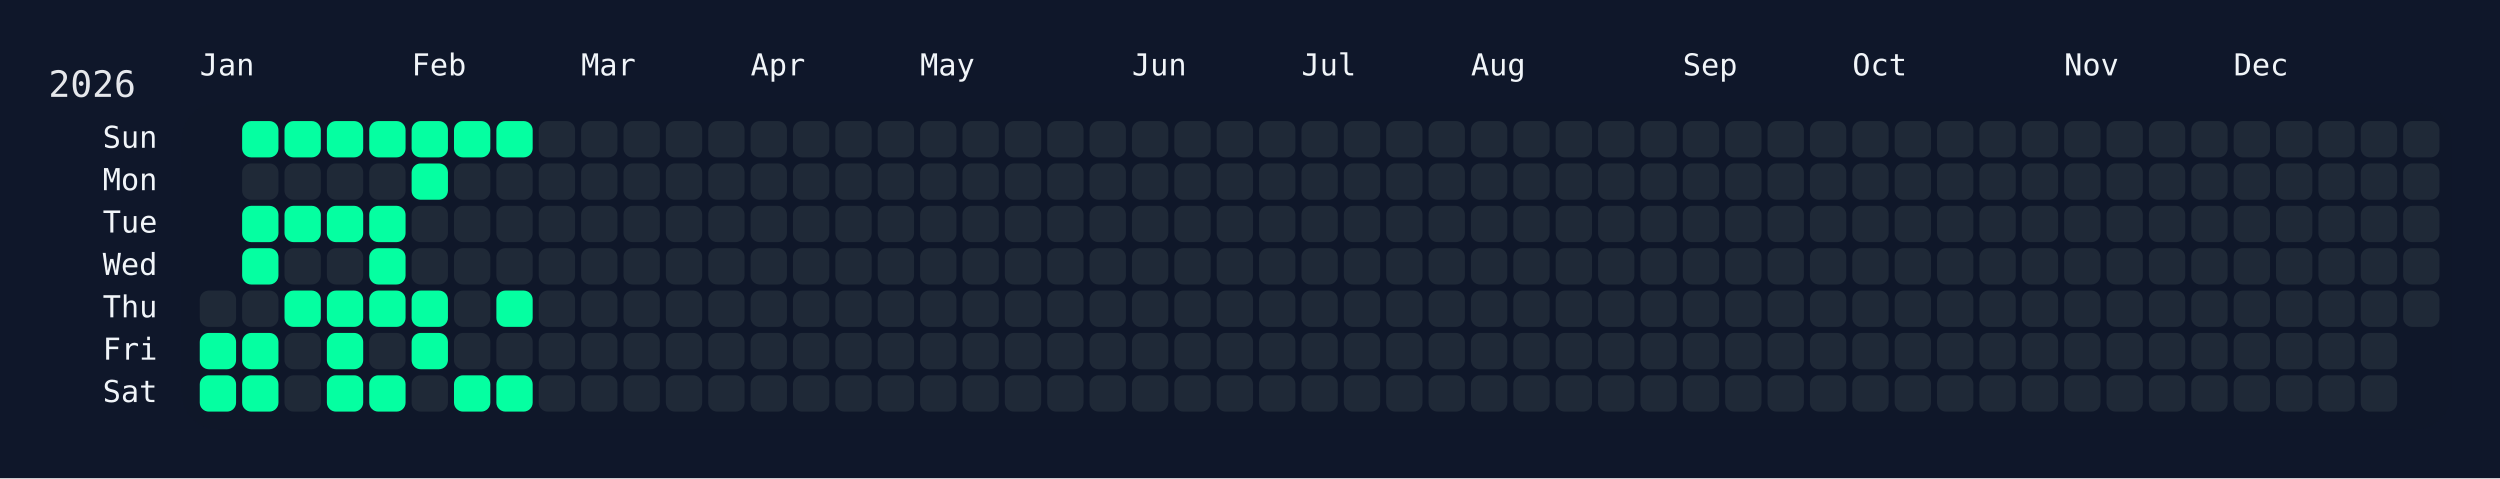
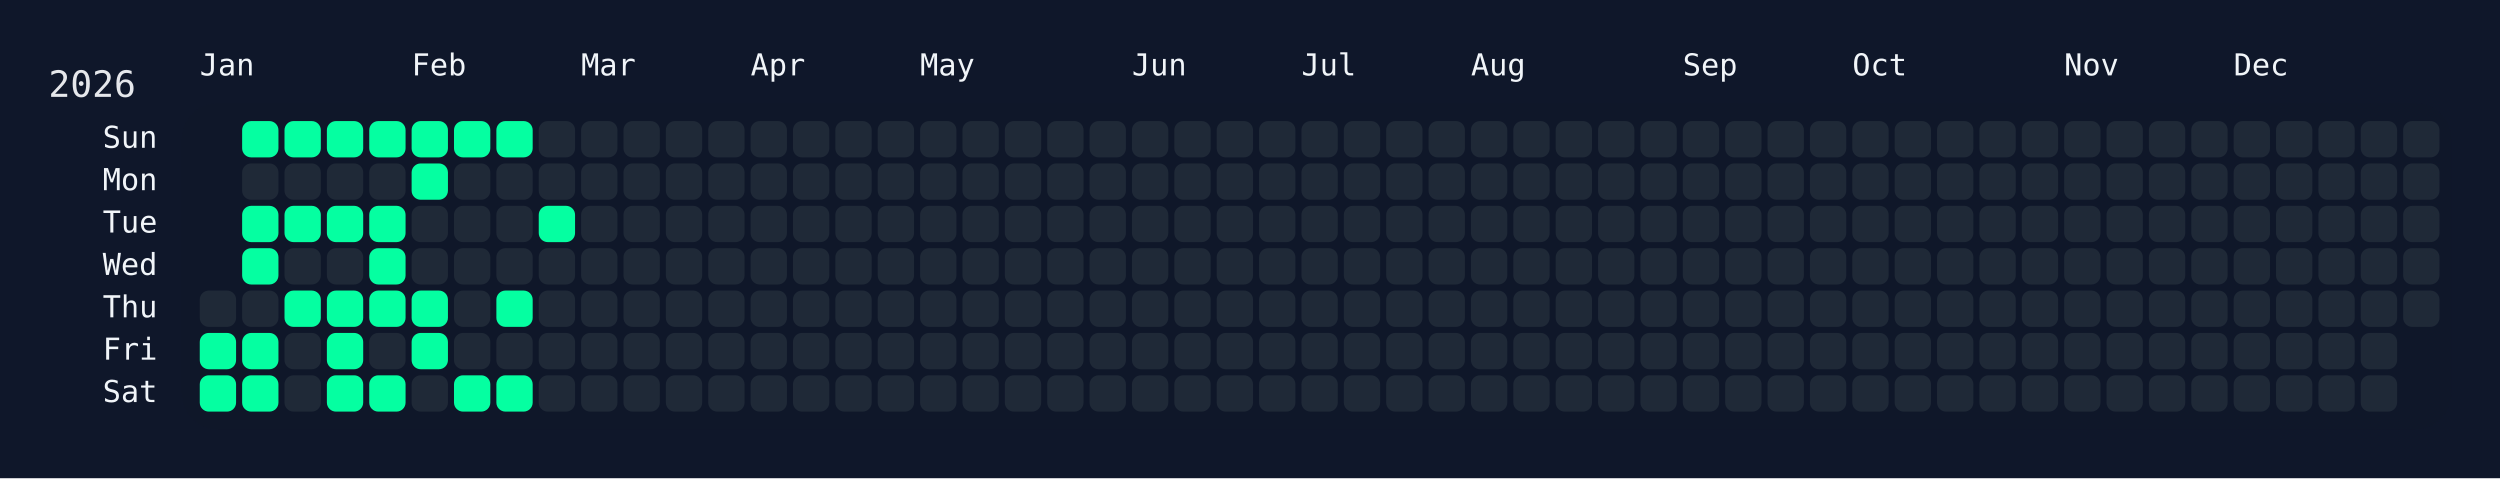
<svg xmlns="http://www.w3.org/2000/svg" width="826" height="158" viewBox="0 0 826 158">
  <rect width="826" height="158" fill="#0f172a" />
  <rect x="60" y="34" width="750" height="108" rx="12" ry="12" fill="rgba(15, 23, 42, 0.8)" />
  <text x="16" y="32" font-size="12" fill="#e5e7eb" font-family="JetBrains Mono, ui-monospace, SFMono-Regular, Menlo, Monaco, Consolas, monospace">2026</text>
  <text x="66" y="18" font-size="10" fill="#f1f5f9" font-family="JetBrains Mono, ui-monospace, SFMono-Regular, Menlo, Monaco, Consolas, monospace" dominant-baseline="hanging">Jan</text>
  <text x="136" y="18" font-size="10" fill="#f1f5f9" font-family="JetBrains Mono, ui-monospace, SFMono-Regular, Menlo, Monaco, Consolas, monospace" dominant-baseline="hanging">Feb</text>
  <text x="192" y="18" font-size="10" fill="#f1f5f9" font-family="JetBrains Mono, ui-monospace, SFMono-Regular, Menlo, Monaco, Consolas, monospace" dominant-baseline="hanging">Mar</text>
  <text x="248" y="18" font-size="10" fill="#f1f5f9" font-family="JetBrains Mono, ui-monospace, SFMono-Regular, Menlo, Monaco, Consolas, monospace" dominant-baseline="hanging">Apr</text>
  <text x="304" y="18" font-size="10" fill="#f1f5f9" font-family="JetBrains Mono, ui-monospace, SFMono-Regular, Menlo, Monaco, Consolas, monospace" dominant-baseline="hanging">May</text>
  <text x="374" y="18" font-size="10" fill="#f1f5f9" font-family="JetBrains Mono, ui-monospace, SFMono-Regular, Menlo, Monaco, Consolas, monospace" dominant-baseline="hanging">Jun</text>
  <text x="430" y="18" font-size="10" fill="#f1f5f9" font-family="JetBrains Mono, ui-monospace, SFMono-Regular, Menlo, Monaco, Consolas, monospace" dominant-baseline="hanging">Jul</text>
  <text x="486" y="18" font-size="10" fill="#f1f5f9" font-family="JetBrains Mono, ui-monospace, SFMono-Regular, Menlo, Monaco, Consolas, monospace" dominant-baseline="hanging">Aug</text>
  <text x="556" y="18" font-size="10" fill="#f1f5f9" font-family="JetBrains Mono, ui-monospace, SFMono-Regular, Menlo, Monaco, Consolas, monospace" dominant-baseline="hanging">Sep</text>
  <text x="612" y="18" font-size="10" fill="#f1f5f9" font-family="JetBrains Mono, ui-monospace, SFMono-Regular, Menlo, Monaco, Consolas, monospace" dominant-baseline="hanging">Oct</text>
  <text x="682" y="18" font-size="10" fill="#f1f5f9" font-family="JetBrains Mono, ui-monospace, SFMono-Regular, Menlo, Monaco, Consolas, monospace" dominant-baseline="hanging">Nov</text>
  <text x="738" y="18" font-size="10" fill="#f1f5f9" font-family="JetBrains Mono, ui-monospace, SFMono-Regular, Menlo, Monaco, Consolas, monospace" dominant-baseline="hanging">Dec</text>
  <text x="52" y="46.0" font-size="10" fill="#f1f5f9" font-family="JetBrains Mono, ui-monospace, SFMono-Regular, Menlo, Monaco, Consolas, monospace" text-anchor="end" dominant-baseline="middle">Sun</text>
  <text x="52" y="60.0" font-size="10" fill="#f1f5f9" font-family="JetBrains Mono, ui-monospace, SFMono-Regular, Menlo, Monaco, Consolas, monospace" text-anchor="end" dominant-baseline="middle">Mon</text>
  <text x="52" y="74.0" font-size="10" fill="#f1f5f9" font-family="JetBrains Mono, ui-monospace, SFMono-Regular, Menlo, Monaco, Consolas, monospace" text-anchor="end" dominant-baseline="middle">Tue</text>
  <text x="52" y="88.0" font-size="10" fill="#f1f5f9" font-family="JetBrains Mono, ui-monospace, SFMono-Regular, Menlo, Monaco, Consolas, monospace" text-anchor="end" dominant-baseline="middle">Wed</text>
  <text x="52" y="102.0" font-size="10" fill="#f1f5f9" font-family="JetBrains Mono, ui-monospace, SFMono-Regular, Menlo, Monaco, Consolas, monospace" text-anchor="end" dominant-baseline="middle">Thu</text>
  <text x="52" y="116.0" font-size="10" fill="#f1f5f9" font-family="JetBrains Mono, ui-monospace, SFMono-Regular, Menlo, Monaco, Consolas, monospace" text-anchor="end" dominant-baseline="middle">Fri</text>
  <text x="52" y="130.0" font-size="10" fill="#f1f5f9" font-family="JetBrains Mono, ui-monospace, SFMono-Regular, Menlo, Monaco, Consolas, monospace" text-anchor="end" dominant-baseline="middle">Sat</text>
  <g transform="translate(66,40)">
    <rect x="0" y="56" width="12" height="12" rx="3" ry="3" fill="#1f2937" data-date="2026-01-01" />
    <rect x="0" y="70" width="12" height="12" rx="3" ry="3" fill="#05ffa1" data-date="2026-01-02" />
    <rect x="0" y="84" width="12" height="12" rx="3" ry="3" fill="#05ffa1" data-date="2026-01-03" />
    <rect x="14" y="0" width="12" height="12" rx="3" ry="3" fill="#05ffa1" data-date="2026-01-04" />
    <rect x="14" y="14" width="12" height="12" rx="3" ry="3" fill="#1f2937" data-date="2026-01-05" />
    <rect x="14" y="28" width="12" height="12" rx="3" ry="3" fill="#05ffa1" data-date="2026-01-06" />
    <rect x="14" y="42" width="12" height="12" rx="3" ry="3" fill="#05ffa1" data-date="2026-01-07" />
    <rect x="14" y="56" width="12" height="12" rx="3" ry="3" fill="#1f2937" data-date="2026-01-08" />
    <rect x="14" y="70" width="12" height="12" rx="3" ry="3" fill="#05ffa1" data-date="2026-01-09" />
    <rect x="14" y="84" width="12" height="12" rx="3" ry="3" fill="#05ffa1" data-date="2026-01-10" />
    <rect x="28" y="0" width="12" height="12" rx="3" ry="3" fill="#05ffa1" data-date="2026-01-11" />
    <rect x="28" y="14" width="12" height="12" rx="3" ry="3" fill="#1f2937" data-date="2026-01-12" />
    <rect x="28" y="28" width="12" height="12" rx="3" ry="3" fill="#05ffa1" data-date="2026-01-13" />
    <rect x="28" y="42" width="12" height="12" rx="3" ry="3" fill="#1f2937" data-date="2026-01-14" />
    <rect x="28" y="56" width="12" height="12" rx="3" ry="3" fill="#05ffa1" data-date="2026-01-15" />
    <rect x="28" y="70" width="12" height="12" rx="3" ry="3" fill="#1f2937" data-date="2026-01-16" />
    <rect x="28" y="84" width="12" height="12" rx="3" ry="3" fill="#1f2937" data-date="2026-01-17" />
    <rect x="42" y="0" width="12" height="12" rx="3" ry="3" fill="#05ffa1" data-date="2026-01-18" />
    <rect x="42" y="14" width="12" height="12" rx="3" ry="3" fill="#1f2937" data-date="2026-01-19" />
    <rect x="42" y="28" width="12" height="12" rx="3" ry="3" fill="#05ffa1" data-date="2026-01-20" />
    <rect x="42" y="42" width="12" height="12" rx="3" ry="3" fill="#1f2937" data-date="2026-01-21" />
    <rect x="42" y="56" width="12" height="12" rx="3" ry="3" fill="#05ffa1" data-date="2026-01-22" />
    <rect x="42" y="70" width="12" height="12" rx="3" ry="3" fill="#05ffa1" data-date="2026-01-23" />
    <rect x="42" y="84" width="12" height="12" rx="3" ry="3" fill="#05ffa1" data-date="2026-01-24" />
    <rect x="56" y="0" width="12" height="12" rx="3" ry="3" fill="#05ffa1" data-date="2026-01-25" />
    <rect x="56" y="14" width="12" height="12" rx="3" ry="3" fill="#1f2937" data-date="2026-01-26" />
    <rect x="56" y="28" width="12" height="12" rx="3" ry="3" fill="#05ffa1" data-date="2026-01-27" />
    <rect x="56" y="42" width="12" height="12" rx="3" ry="3" fill="#05ffa1" data-date="2026-01-28" />
    <rect x="56" y="56" width="12" height="12" rx="3" ry="3" fill="#05ffa1" data-date="2026-01-29" />
    <rect x="56" y="70" width="12" height="12" rx="3" ry="3" fill="#1f2937" data-date="2026-01-30" />
    <rect x="56" y="84" width="12" height="12" rx="3" ry="3" fill="#05ffa1" data-date="2026-01-31" />
    <rect x="70" y="0" width="12" height="12" rx="3" ry="3" fill="#05ffa1" data-date="2026-02-01" />
    <rect x="70" y="14" width="12" height="12" rx="3" ry="3" fill="#05ffa1" data-date="2026-02-02" />
    <rect x="70" y="28" width="12" height="12" rx="3" ry="3" fill="#1f2937" data-date="2026-02-03" />
    <rect x="70" y="42" width="12" height="12" rx="3" ry="3" fill="#1f2937" data-date="2026-02-04" />
    <rect x="70" y="56" width="12" height="12" rx="3" ry="3" fill="#05ffa1" data-date="2026-02-05" />
    <rect x="70" y="70" width="12" height="12" rx="3" ry="3" fill="#05ffa1" data-date="2026-02-06" />
    <rect x="70" y="84" width="12" height="12" rx="3" ry="3" fill="#1f2937" data-date="2026-02-07" />
    <rect x="84" y="0" width="12" height="12" rx="3" ry="3" fill="#05ffa1" data-date="2026-02-08" />
    <rect x="84" y="14" width="12" height="12" rx="3" ry="3" fill="#1f2937" data-date="2026-02-09" />
    <rect x="84" y="28" width="12" height="12" rx="3" ry="3" fill="#1f2937" data-date="2026-02-10" />
    <rect x="84" y="42" width="12" height="12" rx="3" ry="3" fill="#1f2937" data-date="2026-02-11" />
    <rect x="84" y="56" width="12" height="12" rx="3" ry="3" fill="#1f2937" data-date="2026-02-12" />
    <rect x="84" y="70" width="12" height="12" rx="3" ry="3" fill="#1f2937" data-date="2026-02-13" />
    <rect x="84" y="84" width="12" height="12" rx="3" ry="3" fill="#05ffa1" data-date="2026-02-14" />
    <rect x="98" y="0" width="12" height="12" rx="3" ry="3" fill="#05ffa1" data-date="2026-02-15" />
    <rect x="98" y="14" width="12" height="12" rx="3" ry="3" fill="#1f2937" data-date="2026-02-16" />
    <rect x="98" y="28" width="12" height="12" rx="3" ry="3" fill="#1f2937" data-date="2026-02-17" />
    <rect x="98" y="42" width="12" height="12" rx="3" ry="3" fill="#1f2937" data-date="2026-02-18" />
    <rect x="98" y="56" width="12" height="12" rx="3" ry="3" fill="#05ffa1" data-date="2026-02-19" />
    <rect x="98" y="70" width="12" height="12" rx="3" ry="3" fill="#1f2937" data-date="2026-02-20" />
    <rect x="98" y="84" width="12" height="12" rx="3" ry="3" fill="#05ffa1" data-date="2026-02-21" />
    <rect x="112" y="0" width="12" height="12" rx="3" ry="3" fill="#1f2937" data-date="2026-02-22" />
    <rect x="112" y="14" width="12" height="12" rx="3" ry="3" fill="#1f2937" data-date="2026-02-23" />
-     <rect x="112" y="28" width="12" height="12" rx="3" ry="3" fill="#1f2937" data-date="2026-02-24" />
+     <rect x="112" y="28" width="12" height="12" rx="3" ry="3" fill="#05ffa1" data-date="2026-02-24" />
    <rect x="112" y="42" width="12" height="12" rx="3" ry="3" fill="#1f2937" data-date="2026-02-25" />
    <rect x="112" y="56" width="12" height="12" rx="3" ry="3" fill="#1f2937" data-date="2026-02-26" />
    <rect x="112" y="70" width="12" height="12" rx="3" ry="3" fill="#1f2937" data-date="2026-02-27" />
    <rect x="112" y="84" width="12" height="12" rx="3" ry="3" fill="#1f2937" data-date="2026-02-28" />
    <rect x="126" y="0" width="12" height="12" rx="3" ry="3" fill="#1f2937" data-date="2026-03-01" />
    <rect x="126" y="14" width="12" height="12" rx="3" ry="3" fill="#1f2937" data-date="2026-03-02" />
    <rect x="126" y="28" width="12" height="12" rx="3" ry="3" fill="#1f2937" data-date="2026-03-03" />
    <rect x="126" y="42" width="12" height="12" rx="3" ry="3" fill="#1f2937" data-date="2026-03-04" />
    <rect x="126" y="56" width="12" height="12" rx="3" ry="3" fill="#1f2937" data-date="2026-03-05" />
    <rect x="126" y="70" width="12" height="12" rx="3" ry="3" fill="#1f2937" data-date="2026-03-06" />
    <rect x="126" y="84" width="12" height="12" rx="3" ry="3" fill="#1f2937" data-date="2026-03-07" />
    <rect x="140" y="0" width="12" height="12" rx="3" ry="3" fill="#1f2937" data-date="2026-03-08" />
    <rect x="140" y="14" width="12" height="12" rx="3" ry="3" fill="#1f2937" data-date="2026-03-09" />
    <rect x="140" y="28" width="12" height="12" rx="3" ry="3" fill="#1f2937" data-date="2026-03-10" />
    <rect x="140" y="42" width="12" height="12" rx="3" ry="3" fill="#1f2937" data-date="2026-03-11" />
    <rect x="140" y="56" width="12" height="12" rx="3" ry="3" fill="#1f2937" data-date="2026-03-12" />
    <rect x="140" y="70" width="12" height="12" rx="3" ry="3" fill="#1f2937" data-date="2026-03-13" />
    <rect x="140" y="84" width="12" height="12" rx="3" ry="3" fill="#1f2937" data-date="2026-03-14" />
    <rect x="154" y="0" width="12" height="12" rx="3" ry="3" fill="#1f2937" data-date="2026-03-15" />
    <rect x="154" y="14" width="12" height="12" rx="3" ry="3" fill="#1f2937" data-date="2026-03-16" />
    <rect x="154" y="28" width="12" height="12" rx="3" ry="3" fill="#1f2937" data-date="2026-03-17" />
    <rect x="154" y="42" width="12" height="12" rx="3" ry="3" fill="#1f2937" data-date="2026-03-18" />
    <rect x="154" y="56" width="12" height="12" rx="3" ry="3" fill="#1f2937" data-date="2026-03-19" />
    <rect x="154" y="70" width="12" height="12" rx="3" ry="3" fill="#1f2937" data-date="2026-03-20" />
    <rect x="154" y="84" width="12" height="12" rx="3" ry="3" fill="#1f2937" data-date="2026-03-21" />
    <rect x="168" y="0" width="12" height="12" rx="3" ry="3" fill="#1f2937" data-date="2026-03-22" />
    <rect x="168" y="14" width="12" height="12" rx="3" ry="3" fill="#1f2937" data-date="2026-03-23" />
    <rect x="168" y="28" width="12" height="12" rx="3" ry="3" fill="#1f2937" data-date="2026-03-24" />
    <rect x="168" y="42" width="12" height="12" rx="3" ry="3" fill="#1f2937" data-date="2026-03-25" />
    <rect x="168" y="56" width="12" height="12" rx="3" ry="3" fill="#1f2937" data-date="2026-03-26" />
    <rect x="168" y="70" width="12" height="12" rx="3" ry="3" fill="#1f2937" data-date="2026-03-27" />
    <rect x="168" y="84" width="12" height="12" rx="3" ry="3" fill="#1f2937" data-date="2026-03-28" />
    <rect x="182" y="0" width="12" height="12" rx="3" ry="3" fill="#1f2937" data-date="2026-03-29" />
    <rect x="182" y="14" width="12" height="12" rx="3" ry="3" fill="#1f2937" data-date="2026-03-30" />
    <rect x="182" y="28" width="12" height="12" rx="3" ry="3" fill="#1f2937" data-date="2026-03-31" />
    <rect x="182" y="42" width="12" height="12" rx="3" ry="3" fill="#1f2937" data-date="2026-04-01" />
    <rect x="182" y="56" width="12" height="12" rx="3" ry="3" fill="#1f2937" data-date="2026-04-02" />
    <rect x="182" y="70" width="12" height="12" rx="3" ry="3" fill="#1f2937" data-date="2026-04-03" />
    <rect x="182" y="84" width="12" height="12" rx="3" ry="3" fill="#1f2937" data-date="2026-04-04" />
    <rect x="196" y="0" width="12" height="12" rx="3" ry="3" fill="#1f2937" data-date="2026-04-05" />
    <rect x="196" y="14" width="12" height="12" rx="3" ry="3" fill="#1f2937" data-date="2026-04-06" />
    <rect x="196" y="28" width="12" height="12" rx="3" ry="3" fill="#1f2937" data-date="2026-04-07" />
    <rect x="196" y="42" width="12" height="12" rx="3" ry="3" fill="#1f2937" data-date="2026-04-08" />
    <rect x="196" y="56" width="12" height="12" rx="3" ry="3" fill="#1f2937" data-date="2026-04-09" />
    <rect x="196" y="70" width="12" height="12" rx="3" ry="3" fill="#1f2937" data-date="2026-04-10" />
    <rect x="196" y="84" width="12" height="12" rx="3" ry="3" fill="#1f2937" data-date="2026-04-11" />
    <rect x="210" y="0" width="12" height="12" rx="3" ry="3" fill="#1f2937" data-date="2026-04-12" />
    <rect x="210" y="14" width="12" height="12" rx="3" ry="3" fill="#1f2937" data-date="2026-04-13" />
    <rect x="210" y="28" width="12" height="12" rx="3" ry="3" fill="#1f2937" data-date="2026-04-14" />
    <rect x="210" y="42" width="12" height="12" rx="3" ry="3" fill="#1f2937" data-date="2026-04-15" />
    <rect x="210" y="56" width="12" height="12" rx="3" ry="3" fill="#1f2937" data-date="2026-04-16" />
    <rect x="210" y="70" width="12" height="12" rx="3" ry="3" fill="#1f2937" data-date="2026-04-17" />
    <rect x="210" y="84" width="12" height="12" rx="3" ry="3" fill="#1f2937" data-date="2026-04-18" />
    <rect x="224" y="0" width="12" height="12" rx="3" ry="3" fill="#1f2937" data-date="2026-04-19" />
    <rect x="224" y="14" width="12" height="12" rx="3" ry="3" fill="#1f2937" data-date="2026-04-20" />
    <rect x="224" y="28" width="12" height="12" rx="3" ry="3" fill="#1f2937" data-date="2026-04-21" />
    <rect x="224" y="42" width="12" height="12" rx="3" ry="3" fill="#1f2937" data-date="2026-04-22" />
    <rect x="224" y="56" width="12" height="12" rx="3" ry="3" fill="#1f2937" data-date="2026-04-23" />
    <rect x="224" y="70" width="12" height="12" rx="3" ry="3" fill="#1f2937" data-date="2026-04-24" />
    <rect x="224" y="84" width="12" height="12" rx="3" ry="3" fill="#1f2937" data-date="2026-04-25" />
    <rect x="238" y="0" width="12" height="12" rx="3" ry="3" fill="#1f2937" data-date="2026-04-26" />
    <rect x="238" y="14" width="12" height="12" rx="3" ry="3" fill="#1f2937" data-date="2026-04-27" />
    <rect x="238" y="28" width="12" height="12" rx="3" ry="3" fill="#1f2937" data-date="2026-04-28" />
    <rect x="238" y="42" width="12" height="12" rx="3" ry="3" fill="#1f2937" data-date="2026-04-29" />
    <rect x="238" y="56" width="12" height="12" rx="3" ry="3" fill="#1f2937" data-date="2026-04-30" />
    <rect x="238" y="70" width="12" height="12" rx="3" ry="3" fill="#1f2937" data-date="2026-05-01" />
    <rect x="238" y="84" width="12" height="12" rx="3" ry="3" fill="#1f2937" data-date="2026-05-02" />
    <rect x="252" y="0" width="12" height="12" rx="3" ry="3" fill="#1f2937" data-date="2026-05-03" />
    <rect x="252" y="14" width="12" height="12" rx="3" ry="3" fill="#1f2937" data-date="2026-05-04" />
    <rect x="252" y="28" width="12" height="12" rx="3" ry="3" fill="#1f2937" data-date="2026-05-05" />
    <rect x="252" y="42" width="12" height="12" rx="3" ry="3" fill="#1f2937" data-date="2026-05-06" />
    <rect x="252" y="56" width="12" height="12" rx="3" ry="3" fill="#1f2937" data-date="2026-05-07" />
    <rect x="252" y="70" width="12" height="12" rx="3" ry="3" fill="#1f2937" data-date="2026-05-08" />
    <rect x="252" y="84" width="12" height="12" rx="3" ry="3" fill="#1f2937" data-date="2026-05-09" />
    <rect x="266" y="0" width="12" height="12" rx="3" ry="3" fill="#1f2937" data-date="2026-05-10" />
    <rect x="266" y="14" width="12" height="12" rx="3" ry="3" fill="#1f2937" data-date="2026-05-11" />
    <rect x="266" y="28" width="12" height="12" rx="3" ry="3" fill="#1f2937" data-date="2026-05-12" />
    <rect x="266" y="42" width="12" height="12" rx="3" ry="3" fill="#1f2937" data-date="2026-05-13" />
    <rect x="266" y="56" width="12" height="12" rx="3" ry="3" fill="#1f2937" data-date="2026-05-14" />
    <rect x="266" y="70" width="12" height="12" rx="3" ry="3" fill="#1f2937" data-date="2026-05-15" />
    <rect x="266" y="84" width="12" height="12" rx="3" ry="3" fill="#1f2937" data-date="2026-05-16" />
    <rect x="280" y="0" width="12" height="12" rx="3" ry="3" fill="#1f2937" data-date="2026-05-17" />
    <rect x="280" y="14" width="12" height="12" rx="3" ry="3" fill="#1f2937" data-date="2026-05-18" />
    <rect x="280" y="28" width="12" height="12" rx="3" ry="3" fill="#1f2937" data-date="2026-05-19" />
    <rect x="280" y="42" width="12" height="12" rx="3" ry="3" fill="#1f2937" data-date="2026-05-20" />
    <rect x="280" y="56" width="12" height="12" rx="3" ry="3" fill="#1f2937" data-date="2026-05-21" />
    <rect x="280" y="70" width="12" height="12" rx="3" ry="3" fill="#1f2937" data-date="2026-05-22" />
    <rect x="280" y="84" width="12" height="12" rx="3" ry="3" fill="#1f2937" data-date="2026-05-23" />
    <rect x="294" y="0" width="12" height="12" rx="3" ry="3" fill="#1f2937" data-date="2026-05-24" />
    <rect x="294" y="14" width="12" height="12" rx="3" ry="3" fill="#1f2937" data-date="2026-05-25" />
    <rect x="294" y="28" width="12" height="12" rx="3" ry="3" fill="#1f2937" data-date="2026-05-26" />
    <rect x="294" y="42" width="12" height="12" rx="3" ry="3" fill="#1f2937" data-date="2026-05-27" />
    <rect x="294" y="56" width="12" height="12" rx="3" ry="3" fill="#1f2937" data-date="2026-05-28" />
    <rect x="294" y="70" width="12" height="12" rx="3" ry="3" fill="#1f2937" data-date="2026-05-29" />
    <rect x="294" y="84" width="12" height="12" rx="3" ry="3" fill="#1f2937" data-date="2026-05-30" />
    <rect x="308" y="0" width="12" height="12" rx="3" ry="3" fill="#1f2937" data-date="2026-05-31" />
    <rect x="308" y="14" width="12" height="12" rx="3" ry="3" fill="#1f2937" data-date="2026-06-01" />
    <rect x="308" y="28" width="12" height="12" rx="3" ry="3" fill="#1f2937" data-date="2026-06-02" />
    <rect x="308" y="42" width="12" height="12" rx="3" ry="3" fill="#1f2937" data-date="2026-06-03" />
    <rect x="308" y="56" width="12" height="12" rx="3" ry="3" fill="#1f2937" data-date="2026-06-04" />
    <rect x="308" y="70" width="12" height="12" rx="3" ry="3" fill="#1f2937" data-date="2026-06-05" />
    <rect x="308" y="84" width="12" height="12" rx="3" ry="3" fill="#1f2937" data-date="2026-06-06" />
    <rect x="322" y="0" width="12" height="12" rx="3" ry="3" fill="#1f2937" data-date="2026-06-07" />
    <rect x="322" y="14" width="12" height="12" rx="3" ry="3" fill="#1f2937" data-date="2026-06-08" />
    <rect x="322" y="28" width="12" height="12" rx="3" ry="3" fill="#1f2937" data-date="2026-06-09" />
    <rect x="322" y="42" width="12" height="12" rx="3" ry="3" fill="#1f2937" data-date="2026-06-10" />
    <rect x="322" y="56" width="12" height="12" rx="3" ry="3" fill="#1f2937" data-date="2026-06-11" />
    <rect x="322" y="70" width="12" height="12" rx="3" ry="3" fill="#1f2937" data-date="2026-06-12" />
    <rect x="322" y="84" width="12" height="12" rx="3" ry="3" fill="#1f2937" data-date="2026-06-13" />
    <rect x="336" y="0" width="12" height="12" rx="3" ry="3" fill="#1f2937" data-date="2026-06-14" />
    <rect x="336" y="14" width="12" height="12" rx="3" ry="3" fill="#1f2937" data-date="2026-06-15" />
    <rect x="336" y="28" width="12" height="12" rx="3" ry="3" fill="#1f2937" data-date="2026-06-16" />
    <rect x="336" y="42" width="12" height="12" rx="3" ry="3" fill="#1f2937" data-date="2026-06-17" />
    <rect x="336" y="56" width="12" height="12" rx="3" ry="3" fill="#1f2937" data-date="2026-06-18" />
    <rect x="336" y="70" width="12" height="12" rx="3" ry="3" fill="#1f2937" data-date="2026-06-19" />
    <rect x="336" y="84" width="12" height="12" rx="3" ry="3" fill="#1f2937" data-date="2026-06-20" />
    <rect x="350" y="0" width="12" height="12" rx="3" ry="3" fill="#1f2937" data-date="2026-06-21" />
    <rect x="350" y="14" width="12" height="12" rx="3" ry="3" fill="#1f2937" data-date="2026-06-22" />
    <rect x="350" y="28" width="12" height="12" rx="3" ry="3" fill="#1f2937" data-date="2026-06-23" />
    <rect x="350" y="42" width="12" height="12" rx="3" ry="3" fill="#1f2937" data-date="2026-06-24" />
    <rect x="350" y="56" width="12" height="12" rx="3" ry="3" fill="#1f2937" data-date="2026-06-25" />
    <rect x="350" y="70" width="12" height="12" rx="3" ry="3" fill="#1f2937" data-date="2026-06-26" />
    <rect x="350" y="84" width="12" height="12" rx="3" ry="3" fill="#1f2937" data-date="2026-06-27" />
    <rect x="364" y="0" width="12" height="12" rx="3" ry="3" fill="#1f2937" data-date="2026-06-28" />
    <rect x="364" y="14" width="12" height="12" rx="3" ry="3" fill="#1f2937" data-date="2026-06-29" />
    <rect x="364" y="28" width="12" height="12" rx="3" ry="3" fill="#1f2937" data-date="2026-06-30" />
    <rect x="364" y="42" width="12" height="12" rx="3" ry="3" fill="#1f2937" data-date="2026-07-01" />
    <rect x="364" y="56" width="12" height="12" rx="3" ry="3" fill="#1f2937" data-date="2026-07-02" />
    <rect x="364" y="70" width="12" height="12" rx="3" ry="3" fill="#1f2937" data-date="2026-07-03" />
    <rect x="364" y="84" width="12" height="12" rx="3" ry="3" fill="#1f2937" data-date="2026-07-04" />
    <rect x="378" y="0" width="12" height="12" rx="3" ry="3" fill="#1f2937" data-date="2026-07-05" />
    <rect x="378" y="14" width="12" height="12" rx="3" ry="3" fill="#1f2937" data-date="2026-07-06" />
    <rect x="378" y="28" width="12" height="12" rx="3" ry="3" fill="#1f2937" data-date="2026-07-07" />
    <rect x="378" y="42" width="12" height="12" rx="3" ry="3" fill="#1f2937" data-date="2026-07-08" />
    <rect x="378" y="56" width="12" height="12" rx="3" ry="3" fill="#1f2937" data-date="2026-07-09" />
    <rect x="378" y="70" width="12" height="12" rx="3" ry="3" fill="#1f2937" data-date="2026-07-10" />
    <rect x="378" y="84" width="12" height="12" rx="3" ry="3" fill="#1f2937" data-date="2026-07-11" />
    <rect x="392" y="0" width="12" height="12" rx="3" ry="3" fill="#1f2937" data-date="2026-07-12" />
    <rect x="392" y="14" width="12" height="12" rx="3" ry="3" fill="#1f2937" data-date="2026-07-13" />
    <rect x="392" y="28" width="12" height="12" rx="3" ry="3" fill="#1f2937" data-date="2026-07-14" />
    <rect x="392" y="42" width="12" height="12" rx="3" ry="3" fill="#1f2937" data-date="2026-07-15" />
    <rect x="392" y="56" width="12" height="12" rx="3" ry="3" fill="#1f2937" data-date="2026-07-16" />
    <rect x="392" y="70" width="12" height="12" rx="3" ry="3" fill="#1f2937" data-date="2026-07-17" />
    <rect x="392" y="84" width="12" height="12" rx="3" ry="3" fill="#1f2937" data-date="2026-07-18" />
    <rect x="406" y="0" width="12" height="12" rx="3" ry="3" fill="#1f2937" data-date="2026-07-19" />
    <rect x="406" y="14" width="12" height="12" rx="3" ry="3" fill="#1f2937" data-date="2026-07-20" />
    <rect x="406" y="28" width="12" height="12" rx="3" ry="3" fill="#1f2937" data-date="2026-07-21" />
    <rect x="406" y="42" width="12" height="12" rx="3" ry="3" fill="#1f2937" data-date="2026-07-22" />
    <rect x="406" y="56" width="12" height="12" rx="3" ry="3" fill="#1f2937" data-date="2026-07-23" />
    <rect x="406" y="70" width="12" height="12" rx="3" ry="3" fill="#1f2937" data-date="2026-07-24" />
    <rect x="406" y="84" width="12" height="12" rx="3" ry="3" fill="#1f2937" data-date="2026-07-25" />
    <rect x="420" y="0" width="12" height="12" rx="3" ry="3" fill="#1f2937" data-date="2026-07-26" />
    <rect x="420" y="14" width="12" height="12" rx="3" ry="3" fill="#1f2937" data-date="2026-07-27" />
    <rect x="420" y="28" width="12" height="12" rx="3" ry="3" fill="#1f2937" data-date="2026-07-28" />
    <rect x="420" y="42" width="12" height="12" rx="3" ry="3" fill="#1f2937" data-date="2026-07-29" />
    <rect x="420" y="56" width="12" height="12" rx="3" ry="3" fill="#1f2937" data-date="2026-07-30" />
    <rect x="420" y="70" width="12" height="12" rx="3" ry="3" fill="#1f2937" data-date="2026-07-31" />
    <rect x="420" y="84" width="12" height="12" rx="3" ry="3" fill="#1f2937" data-date="2026-08-01" />
    <rect x="434" y="0" width="12" height="12" rx="3" ry="3" fill="#1f2937" data-date="2026-08-02" />
    <rect x="434" y="14" width="12" height="12" rx="3" ry="3" fill="#1f2937" data-date="2026-08-03" />
    <rect x="434" y="28" width="12" height="12" rx="3" ry="3" fill="#1f2937" data-date="2026-08-04" />
    <rect x="434" y="42" width="12" height="12" rx="3" ry="3" fill="#1f2937" data-date="2026-08-05" />
    <rect x="434" y="56" width="12" height="12" rx="3" ry="3" fill="#1f2937" data-date="2026-08-06" />
    <rect x="434" y="70" width="12" height="12" rx="3" ry="3" fill="#1f2937" data-date="2026-08-07" />
    <rect x="434" y="84" width="12" height="12" rx="3" ry="3" fill="#1f2937" data-date="2026-08-08" />
    <rect x="448" y="0" width="12" height="12" rx="3" ry="3" fill="#1f2937" data-date="2026-08-09" />
    <rect x="448" y="14" width="12" height="12" rx="3" ry="3" fill="#1f2937" data-date="2026-08-10" />
    <rect x="448" y="28" width="12" height="12" rx="3" ry="3" fill="#1f2937" data-date="2026-08-11" />
    <rect x="448" y="42" width="12" height="12" rx="3" ry="3" fill="#1f2937" data-date="2026-08-12" />
    <rect x="448" y="56" width="12" height="12" rx="3" ry="3" fill="#1f2937" data-date="2026-08-13" />
    <rect x="448" y="70" width="12" height="12" rx="3" ry="3" fill="#1f2937" data-date="2026-08-14" />
    <rect x="448" y="84" width="12" height="12" rx="3" ry="3" fill="#1f2937" data-date="2026-08-15" />
    <rect x="462" y="0" width="12" height="12" rx="3" ry="3" fill="#1f2937" data-date="2026-08-16" />
    <rect x="462" y="14" width="12" height="12" rx="3" ry="3" fill="#1f2937" data-date="2026-08-17" />
    <rect x="462" y="28" width="12" height="12" rx="3" ry="3" fill="#1f2937" data-date="2026-08-18" />
    <rect x="462" y="42" width="12" height="12" rx="3" ry="3" fill="#1f2937" data-date="2026-08-19" />
    <rect x="462" y="56" width="12" height="12" rx="3" ry="3" fill="#1f2937" data-date="2026-08-20" />
    <rect x="462" y="70" width="12" height="12" rx="3" ry="3" fill="#1f2937" data-date="2026-08-21" />
    <rect x="462" y="84" width="12" height="12" rx="3" ry="3" fill="#1f2937" data-date="2026-08-22" />
    <rect x="476" y="0" width="12" height="12" rx="3" ry="3" fill="#1f2937" data-date="2026-08-23" />
    <rect x="476" y="14" width="12" height="12" rx="3" ry="3" fill="#1f2937" data-date="2026-08-24" />
    <rect x="476" y="28" width="12" height="12" rx="3" ry="3" fill="#1f2937" data-date="2026-08-25" />
    <rect x="476" y="42" width="12" height="12" rx="3" ry="3" fill="#1f2937" data-date="2026-08-26" />
    <rect x="476" y="56" width="12" height="12" rx="3" ry="3" fill="#1f2937" data-date="2026-08-27" />
    <rect x="476" y="70" width="12" height="12" rx="3" ry="3" fill="#1f2937" data-date="2026-08-28" />
    <rect x="476" y="84" width="12" height="12" rx="3" ry="3" fill="#1f2937" data-date="2026-08-29" />
    <rect x="490" y="0" width="12" height="12" rx="3" ry="3" fill="#1f2937" data-date="2026-08-30" />
    <rect x="490" y="14" width="12" height="12" rx="3" ry="3" fill="#1f2937" data-date="2026-08-31" />
    <rect x="490" y="28" width="12" height="12" rx="3" ry="3" fill="#1f2937" data-date="2026-09-01" />
    <rect x="490" y="42" width="12" height="12" rx="3" ry="3" fill="#1f2937" data-date="2026-09-02" />
    <rect x="490" y="56" width="12" height="12" rx="3" ry="3" fill="#1f2937" data-date="2026-09-03" />
    <rect x="490" y="70" width="12" height="12" rx="3" ry="3" fill="#1f2937" data-date="2026-09-04" />
    <rect x="490" y="84" width="12" height="12" rx="3" ry="3" fill="#1f2937" data-date="2026-09-05" />
    <rect x="504" y="0" width="12" height="12" rx="3" ry="3" fill="#1f2937" data-date="2026-09-06" />
    <rect x="504" y="14" width="12" height="12" rx="3" ry="3" fill="#1f2937" data-date="2026-09-07" />
    <rect x="504" y="28" width="12" height="12" rx="3" ry="3" fill="#1f2937" data-date="2026-09-08" />
    <rect x="504" y="42" width="12" height="12" rx="3" ry="3" fill="#1f2937" data-date="2026-09-09" />
    <rect x="504" y="56" width="12" height="12" rx="3" ry="3" fill="#1f2937" data-date="2026-09-10" />
    <rect x="504" y="70" width="12" height="12" rx="3" ry="3" fill="#1f2937" data-date="2026-09-11" />
    <rect x="504" y="84" width="12" height="12" rx="3" ry="3" fill="#1f2937" data-date="2026-09-12" />
    <rect x="518" y="0" width="12" height="12" rx="3" ry="3" fill="#1f2937" data-date="2026-09-13" />
    <rect x="518" y="14" width="12" height="12" rx="3" ry="3" fill="#1f2937" data-date="2026-09-14" />
    <rect x="518" y="28" width="12" height="12" rx="3" ry="3" fill="#1f2937" data-date="2026-09-15" />
    <rect x="518" y="42" width="12" height="12" rx="3" ry="3" fill="#1f2937" data-date="2026-09-16" />
    <rect x="518" y="56" width="12" height="12" rx="3" ry="3" fill="#1f2937" data-date="2026-09-17" />
    <rect x="518" y="70" width="12" height="12" rx="3" ry="3" fill="#1f2937" data-date="2026-09-18" />
    <rect x="518" y="84" width="12" height="12" rx="3" ry="3" fill="#1f2937" data-date="2026-09-19" />
    <rect x="532" y="0" width="12" height="12" rx="3" ry="3" fill="#1f2937" data-date="2026-09-20" />
    <rect x="532" y="14" width="12" height="12" rx="3" ry="3" fill="#1f2937" data-date="2026-09-21" />
    <rect x="532" y="28" width="12" height="12" rx="3" ry="3" fill="#1f2937" data-date="2026-09-22" />
    <rect x="532" y="42" width="12" height="12" rx="3" ry="3" fill="#1f2937" data-date="2026-09-23" />
    <rect x="532" y="56" width="12" height="12" rx="3" ry="3" fill="#1f2937" data-date="2026-09-24" />
    <rect x="532" y="70" width="12" height="12" rx="3" ry="3" fill="#1f2937" data-date="2026-09-25" />
    <rect x="532" y="84" width="12" height="12" rx="3" ry="3" fill="#1f2937" data-date="2026-09-26" />
    <rect x="546" y="0" width="12" height="12" rx="3" ry="3" fill="#1f2937" data-date="2026-09-27" />
    <rect x="546" y="14" width="12" height="12" rx="3" ry="3" fill="#1f2937" data-date="2026-09-28" />
    <rect x="546" y="28" width="12" height="12" rx="3" ry="3" fill="#1f2937" data-date="2026-09-29" />
    <rect x="546" y="42" width="12" height="12" rx="3" ry="3" fill="#1f2937" data-date="2026-09-30" />
    <rect x="546" y="56" width="12" height="12" rx="3" ry="3" fill="#1f2937" data-date="2026-10-01" />
    <rect x="546" y="70" width="12" height="12" rx="3" ry="3" fill="#1f2937" data-date="2026-10-02" />
    <rect x="546" y="84" width="12" height="12" rx="3" ry="3" fill="#1f2937" data-date="2026-10-03" />
    <rect x="560" y="0" width="12" height="12" rx="3" ry="3" fill="#1f2937" data-date="2026-10-04" />
    <rect x="560" y="14" width="12" height="12" rx="3" ry="3" fill="#1f2937" data-date="2026-10-05" />
    <rect x="560" y="28" width="12" height="12" rx="3" ry="3" fill="#1f2937" data-date="2026-10-06" />
    <rect x="560" y="42" width="12" height="12" rx="3" ry="3" fill="#1f2937" data-date="2026-10-07" />
    <rect x="560" y="56" width="12" height="12" rx="3" ry="3" fill="#1f2937" data-date="2026-10-08" />
    <rect x="560" y="70" width="12" height="12" rx="3" ry="3" fill="#1f2937" data-date="2026-10-09" />
    <rect x="560" y="84" width="12" height="12" rx="3" ry="3" fill="#1f2937" data-date="2026-10-10" />
    <rect x="574" y="0" width="12" height="12" rx="3" ry="3" fill="#1f2937" data-date="2026-10-11" />
    <rect x="574" y="14" width="12" height="12" rx="3" ry="3" fill="#1f2937" data-date="2026-10-12" />
    <rect x="574" y="28" width="12" height="12" rx="3" ry="3" fill="#1f2937" data-date="2026-10-13" />
    <rect x="574" y="42" width="12" height="12" rx="3" ry="3" fill="#1f2937" data-date="2026-10-14" />
    <rect x="574" y="56" width="12" height="12" rx="3" ry="3" fill="#1f2937" data-date="2026-10-15" />
    <rect x="574" y="70" width="12" height="12" rx="3" ry="3" fill="#1f2937" data-date="2026-10-16" />
    <rect x="574" y="84" width="12" height="12" rx="3" ry="3" fill="#1f2937" data-date="2026-10-17" />
    <rect x="588" y="0" width="12" height="12" rx="3" ry="3" fill="#1f2937" data-date="2026-10-18" />
    <rect x="588" y="14" width="12" height="12" rx="3" ry="3" fill="#1f2937" data-date="2026-10-19" />
    <rect x="588" y="28" width="12" height="12" rx="3" ry="3" fill="#1f2937" data-date="2026-10-20" />
    <rect x="588" y="42" width="12" height="12" rx="3" ry="3" fill="#1f2937" data-date="2026-10-21" />
    <rect x="588" y="56" width="12" height="12" rx="3" ry="3" fill="#1f2937" data-date="2026-10-22" />
    <rect x="588" y="70" width="12" height="12" rx="3" ry="3" fill="#1f2937" data-date="2026-10-23" />
    <rect x="588" y="84" width="12" height="12" rx="3" ry="3" fill="#1f2937" data-date="2026-10-24" />
    <rect x="602" y="0" width="12" height="12" rx="3" ry="3" fill="#1f2937" data-date="2026-10-25" />
    <rect x="602" y="14" width="12" height="12" rx="3" ry="3" fill="#1f2937" data-date="2026-10-26" />
    <rect x="602" y="28" width="12" height="12" rx="3" ry="3" fill="#1f2937" data-date="2026-10-27" />
    <rect x="602" y="42" width="12" height="12" rx="3" ry="3" fill="#1f2937" data-date="2026-10-28" />
    <rect x="602" y="56" width="12" height="12" rx="3" ry="3" fill="#1f2937" data-date="2026-10-29" />
    <rect x="602" y="70" width="12" height="12" rx="3" ry="3" fill="#1f2937" data-date="2026-10-30" />
    <rect x="602" y="84" width="12" height="12" rx="3" ry="3" fill="#1f2937" data-date="2026-10-31" />
    <rect x="616" y="0" width="12" height="12" rx="3" ry="3" fill="#1f2937" data-date="2026-11-01" />
    <rect x="616" y="14" width="12" height="12" rx="3" ry="3" fill="#1f2937" data-date="2026-11-02" />
    <rect x="616" y="28" width="12" height="12" rx="3" ry="3" fill="#1f2937" data-date="2026-11-03" />
    <rect x="616" y="42" width="12" height="12" rx="3" ry="3" fill="#1f2937" data-date="2026-11-04" />
    <rect x="616" y="56" width="12" height="12" rx="3" ry="3" fill="#1f2937" data-date="2026-11-05" />
    <rect x="616" y="70" width="12" height="12" rx="3" ry="3" fill="#1f2937" data-date="2026-11-06" />
    <rect x="616" y="84" width="12" height="12" rx="3" ry="3" fill="#1f2937" data-date="2026-11-07" />
    <rect x="630" y="0" width="12" height="12" rx="3" ry="3" fill="#1f2937" data-date="2026-11-08" />
    <rect x="630" y="14" width="12" height="12" rx="3" ry="3" fill="#1f2937" data-date="2026-11-09" />
    <rect x="630" y="28" width="12" height="12" rx="3" ry="3" fill="#1f2937" data-date="2026-11-10" />
    <rect x="630" y="42" width="12" height="12" rx="3" ry="3" fill="#1f2937" data-date="2026-11-11" />
    <rect x="630" y="56" width="12" height="12" rx="3" ry="3" fill="#1f2937" data-date="2026-11-12" />
    <rect x="630" y="70" width="12" height="12" rx="3" ry="3" fill="#1f2937" data-date="2026-11-13" />
    <rect x="630" y="84" width="12" height="12" rx="3" ry="3" fill="#1f2937" data-date="2026-11-14" />
    <rect x="644" y="0" width="12" height="12" rx="3" ry="3" fill="#1f2937" data-date="2026-11-15" />
    <rect x="644" y="14" width="12" height="12" rx="3" ry="3" fill="#1f2937" data-date="2026-11-16" />
    <rect x="644" y="28" width="12" height="12" rx="3" ry="3" fill="#1f2937" data-date="2026-11-17" />
    <rect x="644" y="42" width="12" height="12" rx="3" ry="3" fill="#1f2937" data-date="2026-11-18" />
    <rect x="644" y="56" width="12" height="12" rx="3" ry="3" fill="#1f2937" data-date="2026-11-19" />
    <rect x="644" y="70" width="12" height="12" rx="3" ry="3" fill="#1f2937" data-date="2026-11-20" />
    <rect x="644" y="84" width="12" height="12" rx="3" ry="3" fill="#1f2937" data-date="2026-11-21" />
    <rect x="658" y="0" width="12" height="12" rx="3" ry="3" fill="#1f2937" data-date="2026-11-22" />
    <rect x="658" y="14" width="12" height="12" rx="3" ry="3" fill="#1f2937" data-date="2026-11-23" />
    <rect x="658" y="28" width="12" height="12" rx="3" ry="3" fill="#1f2937" data-date="2026-11-24" />
    <rect x="658" y="42" width="12" height="12" rx="3" ry="3" fill="#1f2937" data-date="2026-11-25" />
    <rect x="658" y="56" width="12" height="12" rx="3" ry="3" fill="#1f2937" data-date="2026-11-26" />
    <rect x="658" y="70" width="12" height="12" rx="3" ry="3" fill="#1f2937" data-date="2026-11-27" />
    <rect x="658" y="84" width="12" height="12" rx="3" ry="3" fill="#1f2937" data-date="2026-11-28" />
    <rect x="672" y="0" width="12" height="12" rx="3" ry="3" fill="#1f2937" data-date="2026-11-29" />
    <rect x="672" y="14" width="12" height="12" rx="3" ry="3" fill="#1f2937" data-date="2026-11-30" />
    <rect x="672" y="28" width="12" height="12" rx="3" ry="3" fill="#1f2937" data-date="2026-12-01" />
    <rect x="672" y="42" width="12" height="12" rx="3" ry="3" fill="#1f2937" data-date="2026-12-02" />
    <rect x="672" y="56" width="12" height="12" rx="3" ry="3" fill="#1f2937" data-date="2026-12-03" />
    <rect x="672" y="70" width="12" height="12" rx="3" ry="3" fill="#1f2937" data-date="2026-12-04" />
    <rect x="672" y="84" width="12" height="12" rx="3" ry="3" fill="#1f2937" data-date="2026-12-05" />
    <rect x="686" y="0" width="12" height="12" rx="3" ry="3" fill="#1f2937" data-date="2026-12-06" />
    <rect x="686" y="14" width="12" height="12" rx="3" ry="3" fill="#1f2937" data-date="2026-12-07" />
    <rect x="686" y="28" width="12" height="12" rx="3" ry="3" fill="#1f2937" data-date="2026-12-08" />
    <rect x="686" y="42" width="12" height="12" rx="3" ry="3" fill="#1f2937" data-date="2026-12-09" />
    <rect x="686" y="56" width="12" height="12" rx="3" ry="3" fill="#1f2937" data-date="2026-12-10" />
    <rect x="686" y="70" width="12" height="12" rx="3" ry="3" fill="#1f2937" data-date="2026-12-11" />
    <rect x="686" y="84" width="12" height="12" rx="3" ry="3" fill="#1f2937" data-date="2026-12-12" />
    <rect x="700" y="0" width="12" height="12" rx="3" ry="3" fill="#1f2937" data-date="2026-12-13" />
    <rect x="700" y="14" width="12" height="12" rx="3" ry="3" fill="#1f2937" data-date="2026-12-14" />
    <rect x="700" y="28" width="12" height="12" rx="3" ry="3" fill="#1f2937" data-date="2026-12-15" />
    <rect x="700" y="42" width="12" height="12" rx="3" ry="3" fill="#1f2937" data-date="2026-12-16" />
    <rect x="700" y="56" width="12" height="12" rx="3" ry="3" fill="#1f2937" data-date="2026-12-17" />
    <rect x="700" y="70" width="12" height="12" rx="3" ry="3" fill="#1f2937" data-date="2026-12-18" />
    <rect x="700" y="84" width="12" height="12" rx="3" ry="3" fill="#1f2937" data-date="2026-12-19" />
    <rect x="714" y="0" width="12" height="12" rx="3" ry="3" fill="#1f2937" data-date="2026-12-20" />
    <rect x="714" y="14" width="12" height="12" rx="3" ry="3" fill="#1f2937" data-date="2026-12-21" />
    <rect x="714" y="28" width="12" height="12" rx="3" ry="3" fill="#1f2937" data-date="2026-12-22" />
    <rect x="714" y="42" width="12" height="12" rx="3" ry="3" fill="#1f2937" data-date="2026-12-23" />
    <rect x="714" y="56" width="12" height="12" rx="3" ry="3" fill="#1f2937" data-date="2026-12-24" />
    <rect x="714" y="70" width="12" height="12" rx="3" ry="3" fill="#1f2937" data-date="2026-12-25" />
    <rect x="714" y="84" width="12" height="12" rx="3" ry="3" fill="#1f2937" data-date="2026-12-26" />
    <rect x="728" y="0" width="12" height="12" rx="3" ry="3" fill="#1f2937" data-date="2026-12-27" />
    <rect x="728" y="14" width="12" height="12" rx="3" ry="3" fill="#1f2937" data-date="2026-12-28" />
    <rect x="728" y="28" width="12" height="12" rx="3" ry="3" fill="#1f2937" data-date="2026-12-29" />
    <rect x="728" y="42" width="12" height="12" rx="3" ry="3" fill="#1f2937" data-date="2026-12-30" />
    <rect x="728" y="56" width="12" height="12" rx="3" ry="3" fill="#1f2937" data-date="2026-12-31" />
  </g>
</svg>
